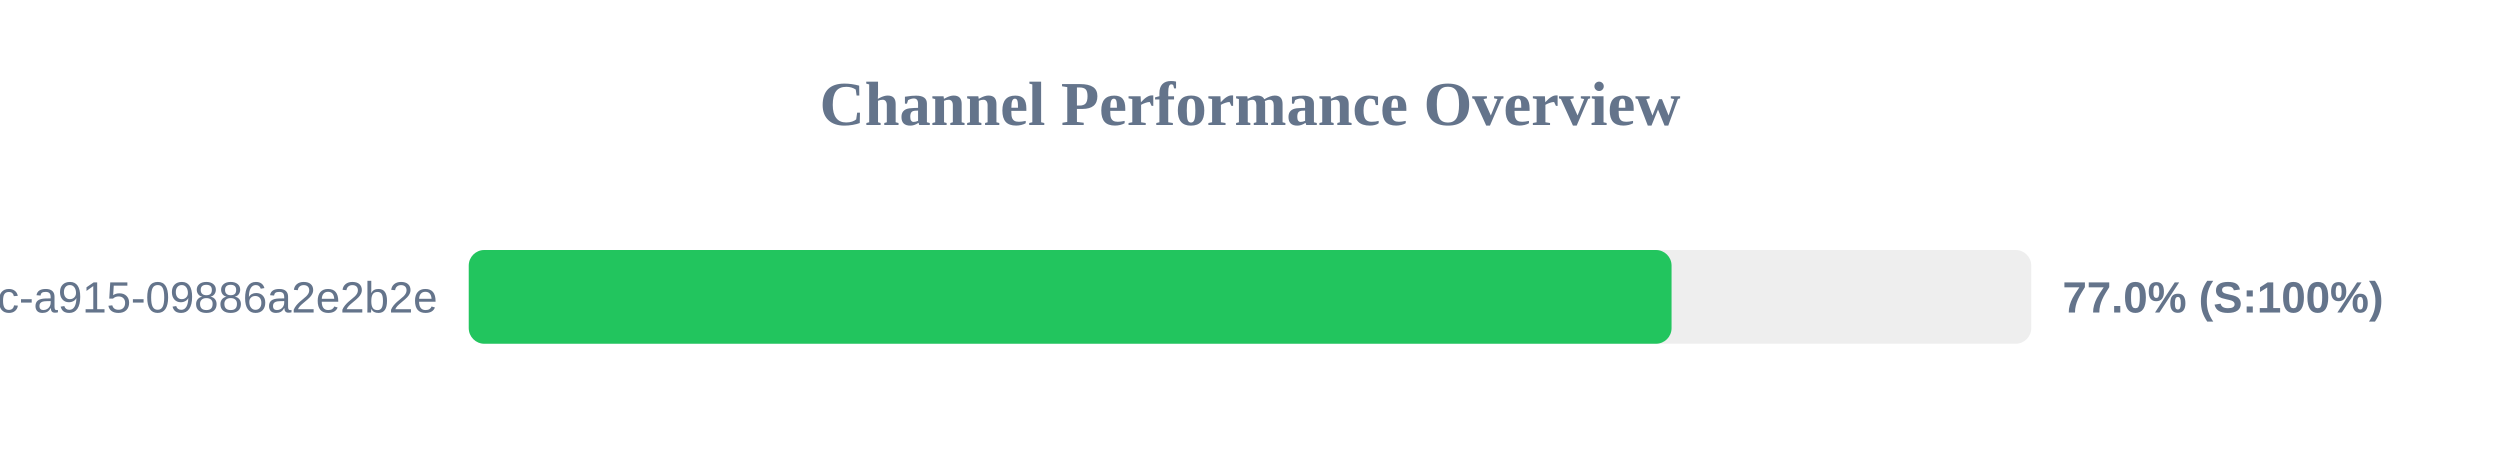
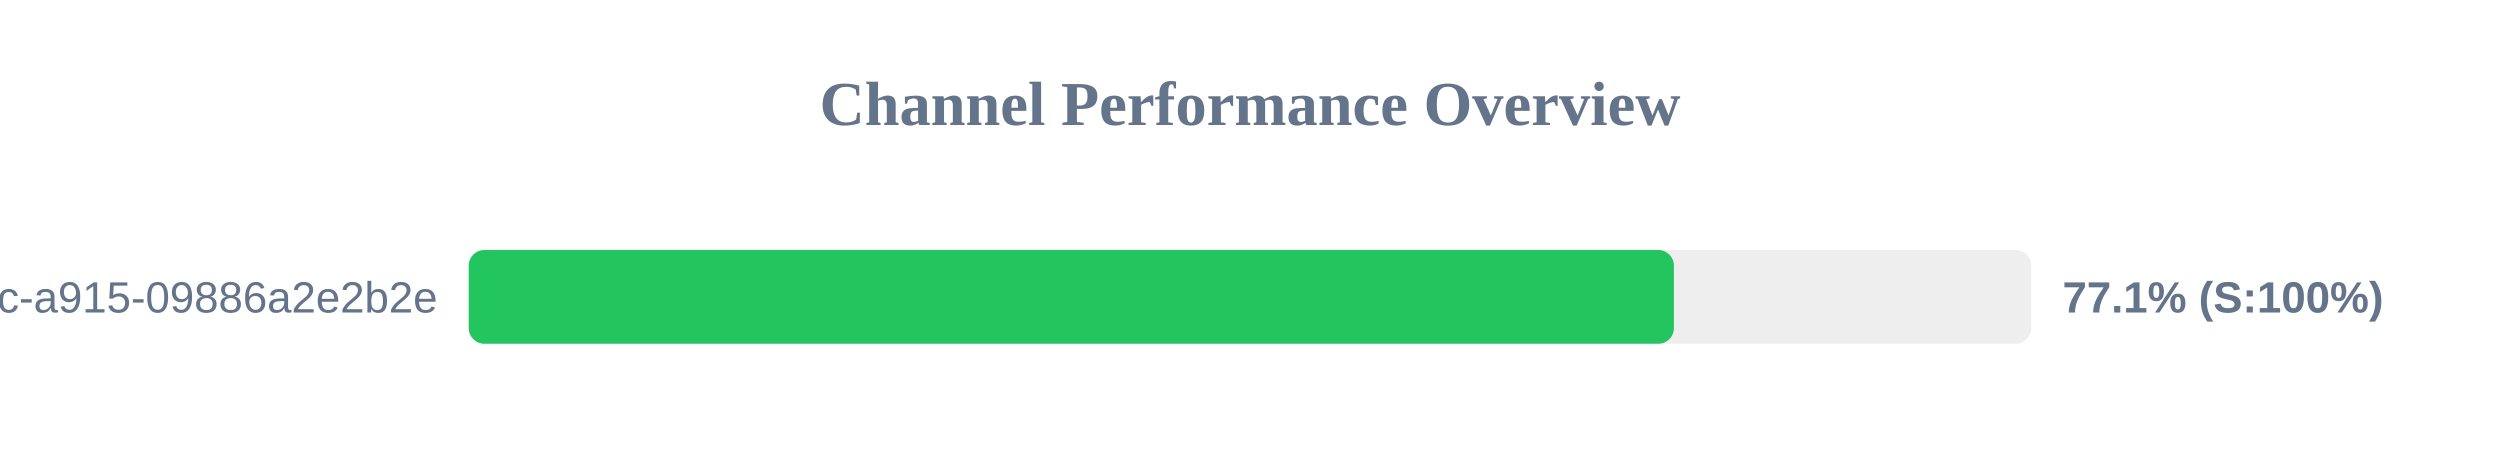
<svg xmlns="http://www.w3.org/2000/svg" width="800" height="150" version="1.1">
  <style>
        .row { font: 14px Arial; fill: #64748b; }
        .score { font: bold 14px Arial; fill: #64748b; }
    </style>
  <text x="400" y="40" text-anchor="middle" font-size="20px" font-weight="bold" fill="#64748b">Channel Performance Overview</text>
  <rect x="150" y="80" width="500" height="30" fill="#eee" rx="5" />
-   <rect x="150" y="80" width="384.9" height="30" fill="#22c55e" rx="5" />
+   <rect x="150" y="80" width="385.65" height="30" fill="#22c55e" rx="5" />
  <text x="140" y="100" text-anchor="end" class="row">?uuid=52816135-d3bc-46bc-a915-09886a2e2b2e</text>
-   <text x="660" y="100" text-anchor="start" class="score">77.0% (S:100%)</text>
+   <text x="660" y="100" text-anchor="start" class="score">77.1% (S:100%)</text>
</svg>
